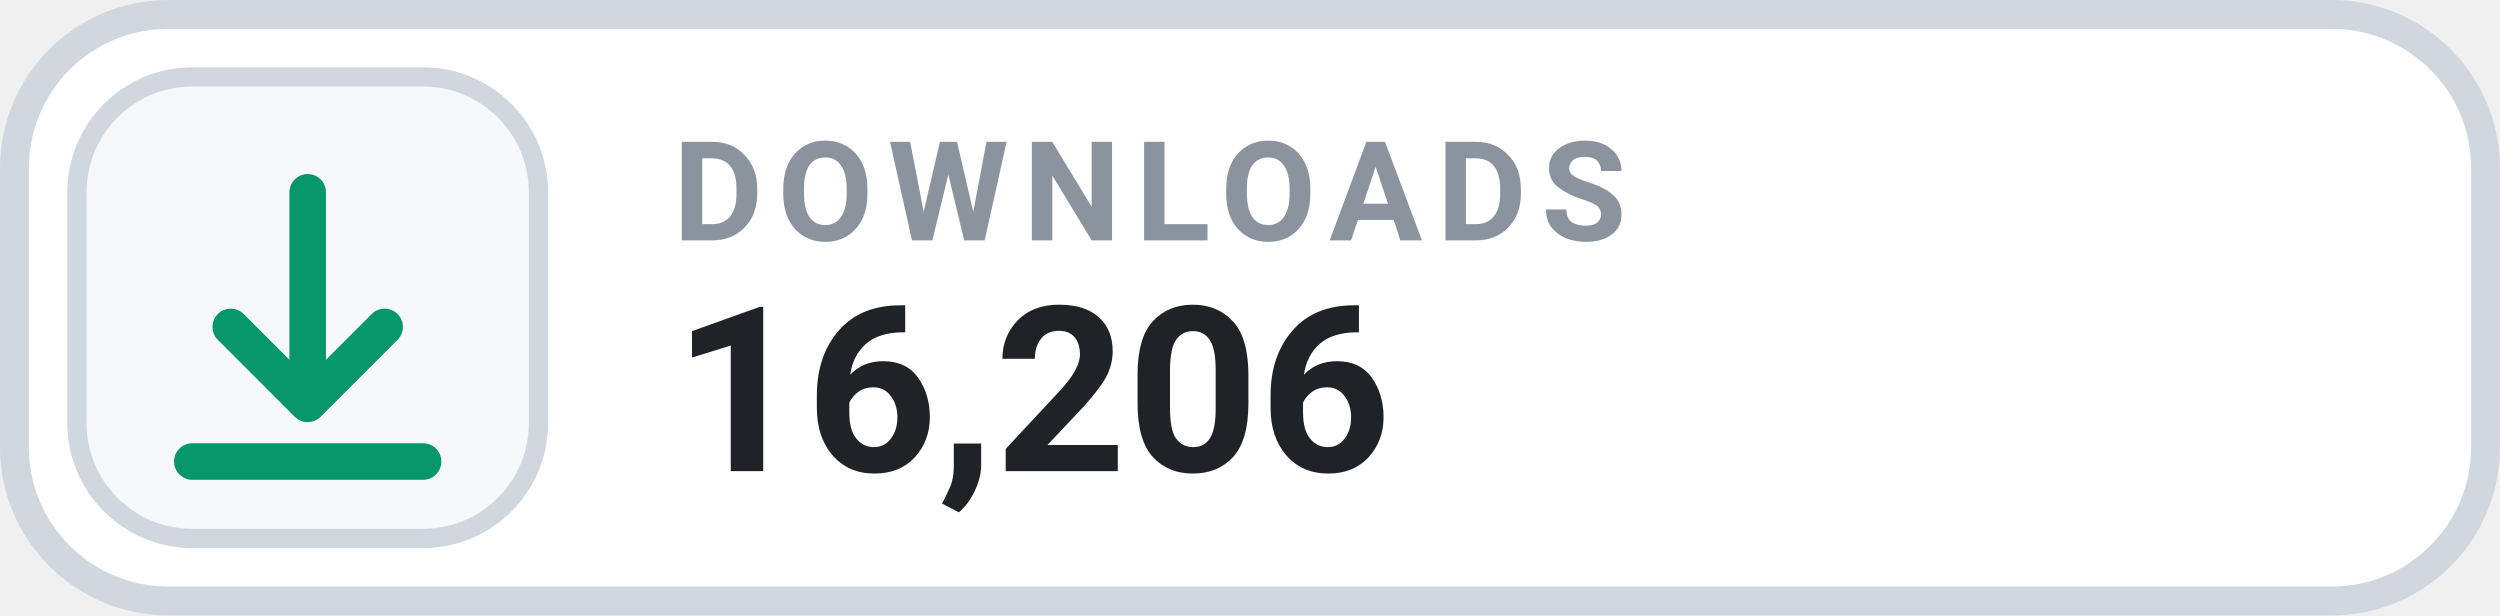
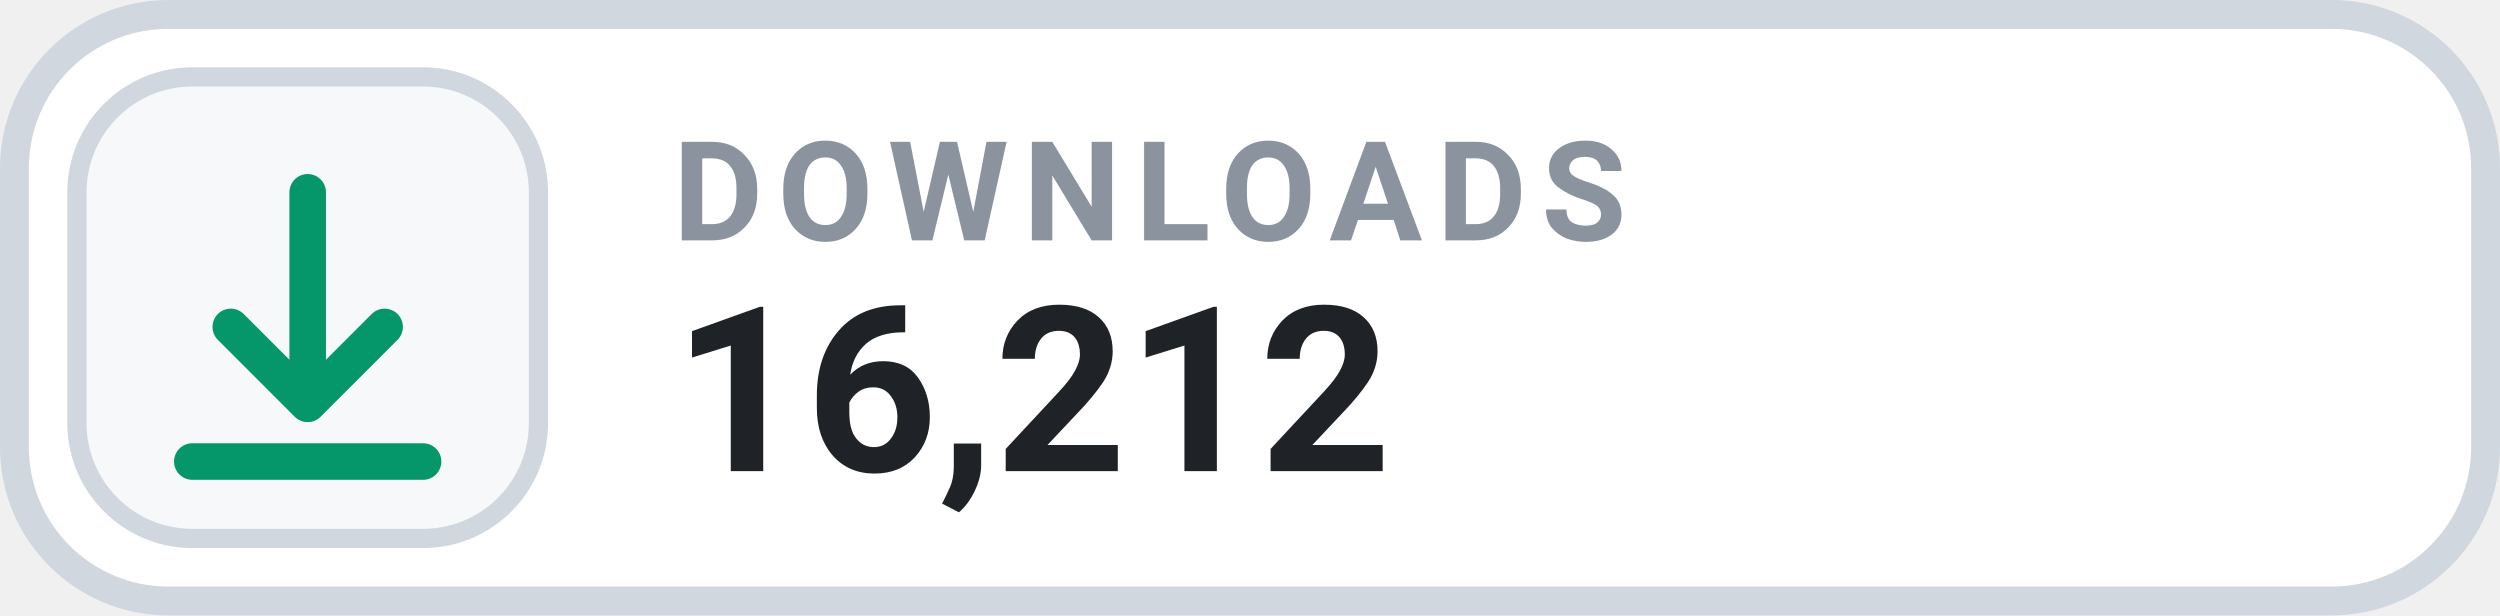
- <svg xmlns="http://www.w3.org/2000/svg" width="130" height="32" viewBox="0 0 130 32" role="img" aria-label="DOWNLOADS 16,206">
+ <svg xmlns="http://www.w3.org/2000/svg" width="130" height="32" viewBox="0 0 130 32" role="img" aria-label="DOWNLOADS 16,212">
  <rect x=".75" y=".75" width="128.5" height="30.5" rx="8" fill="#FFFFFF" stroke="#D0D7DE" stroke-width="1.5" />
  <rect x="4" y="4" width="24" height="24" rx="6" fill="#F6F8FA" stroke="#D0D7DE" stroke-width="1" />
  <g transform="translate(16 16)" style="color:#059669;">
    <path d="M0 -6 v11 m0 0 l4 -4 m-4 4 l-4 -4 M-6 8 h12" fill="none" stroke="currentColor" stroke-width="1.9" stroke-linecap="round" stroke-linejoin="round" />
  </g>
  <text x="35" y="12.5" fill="#8B949E" font-family="-apple-system,BlinkMacSystemFont,'Segoe UI',Roboto,Helvetica,Arial,sans-serif" font-size="7.2" font-weight="700" letter-spacing=".75">DOWNLOADS</text>
-   <text x="35" y="24.5" fill="#1F2328" font-family="-apple-system,BlinkMacSystemFont,'Segoe UI',Roboto,Helvetica,Arial,sans-serif" font-size="12" font-weight="700">16,206</text>
+   <text x="35" y="24.5" fill="#1F2328" font-family="-apple-system,BlinkMacSystemFont,'Segoe UI',Roboto,Helvetica,Arial,sans-serif" font-size="12" font-weight="700">16,212</text>
</svg>
